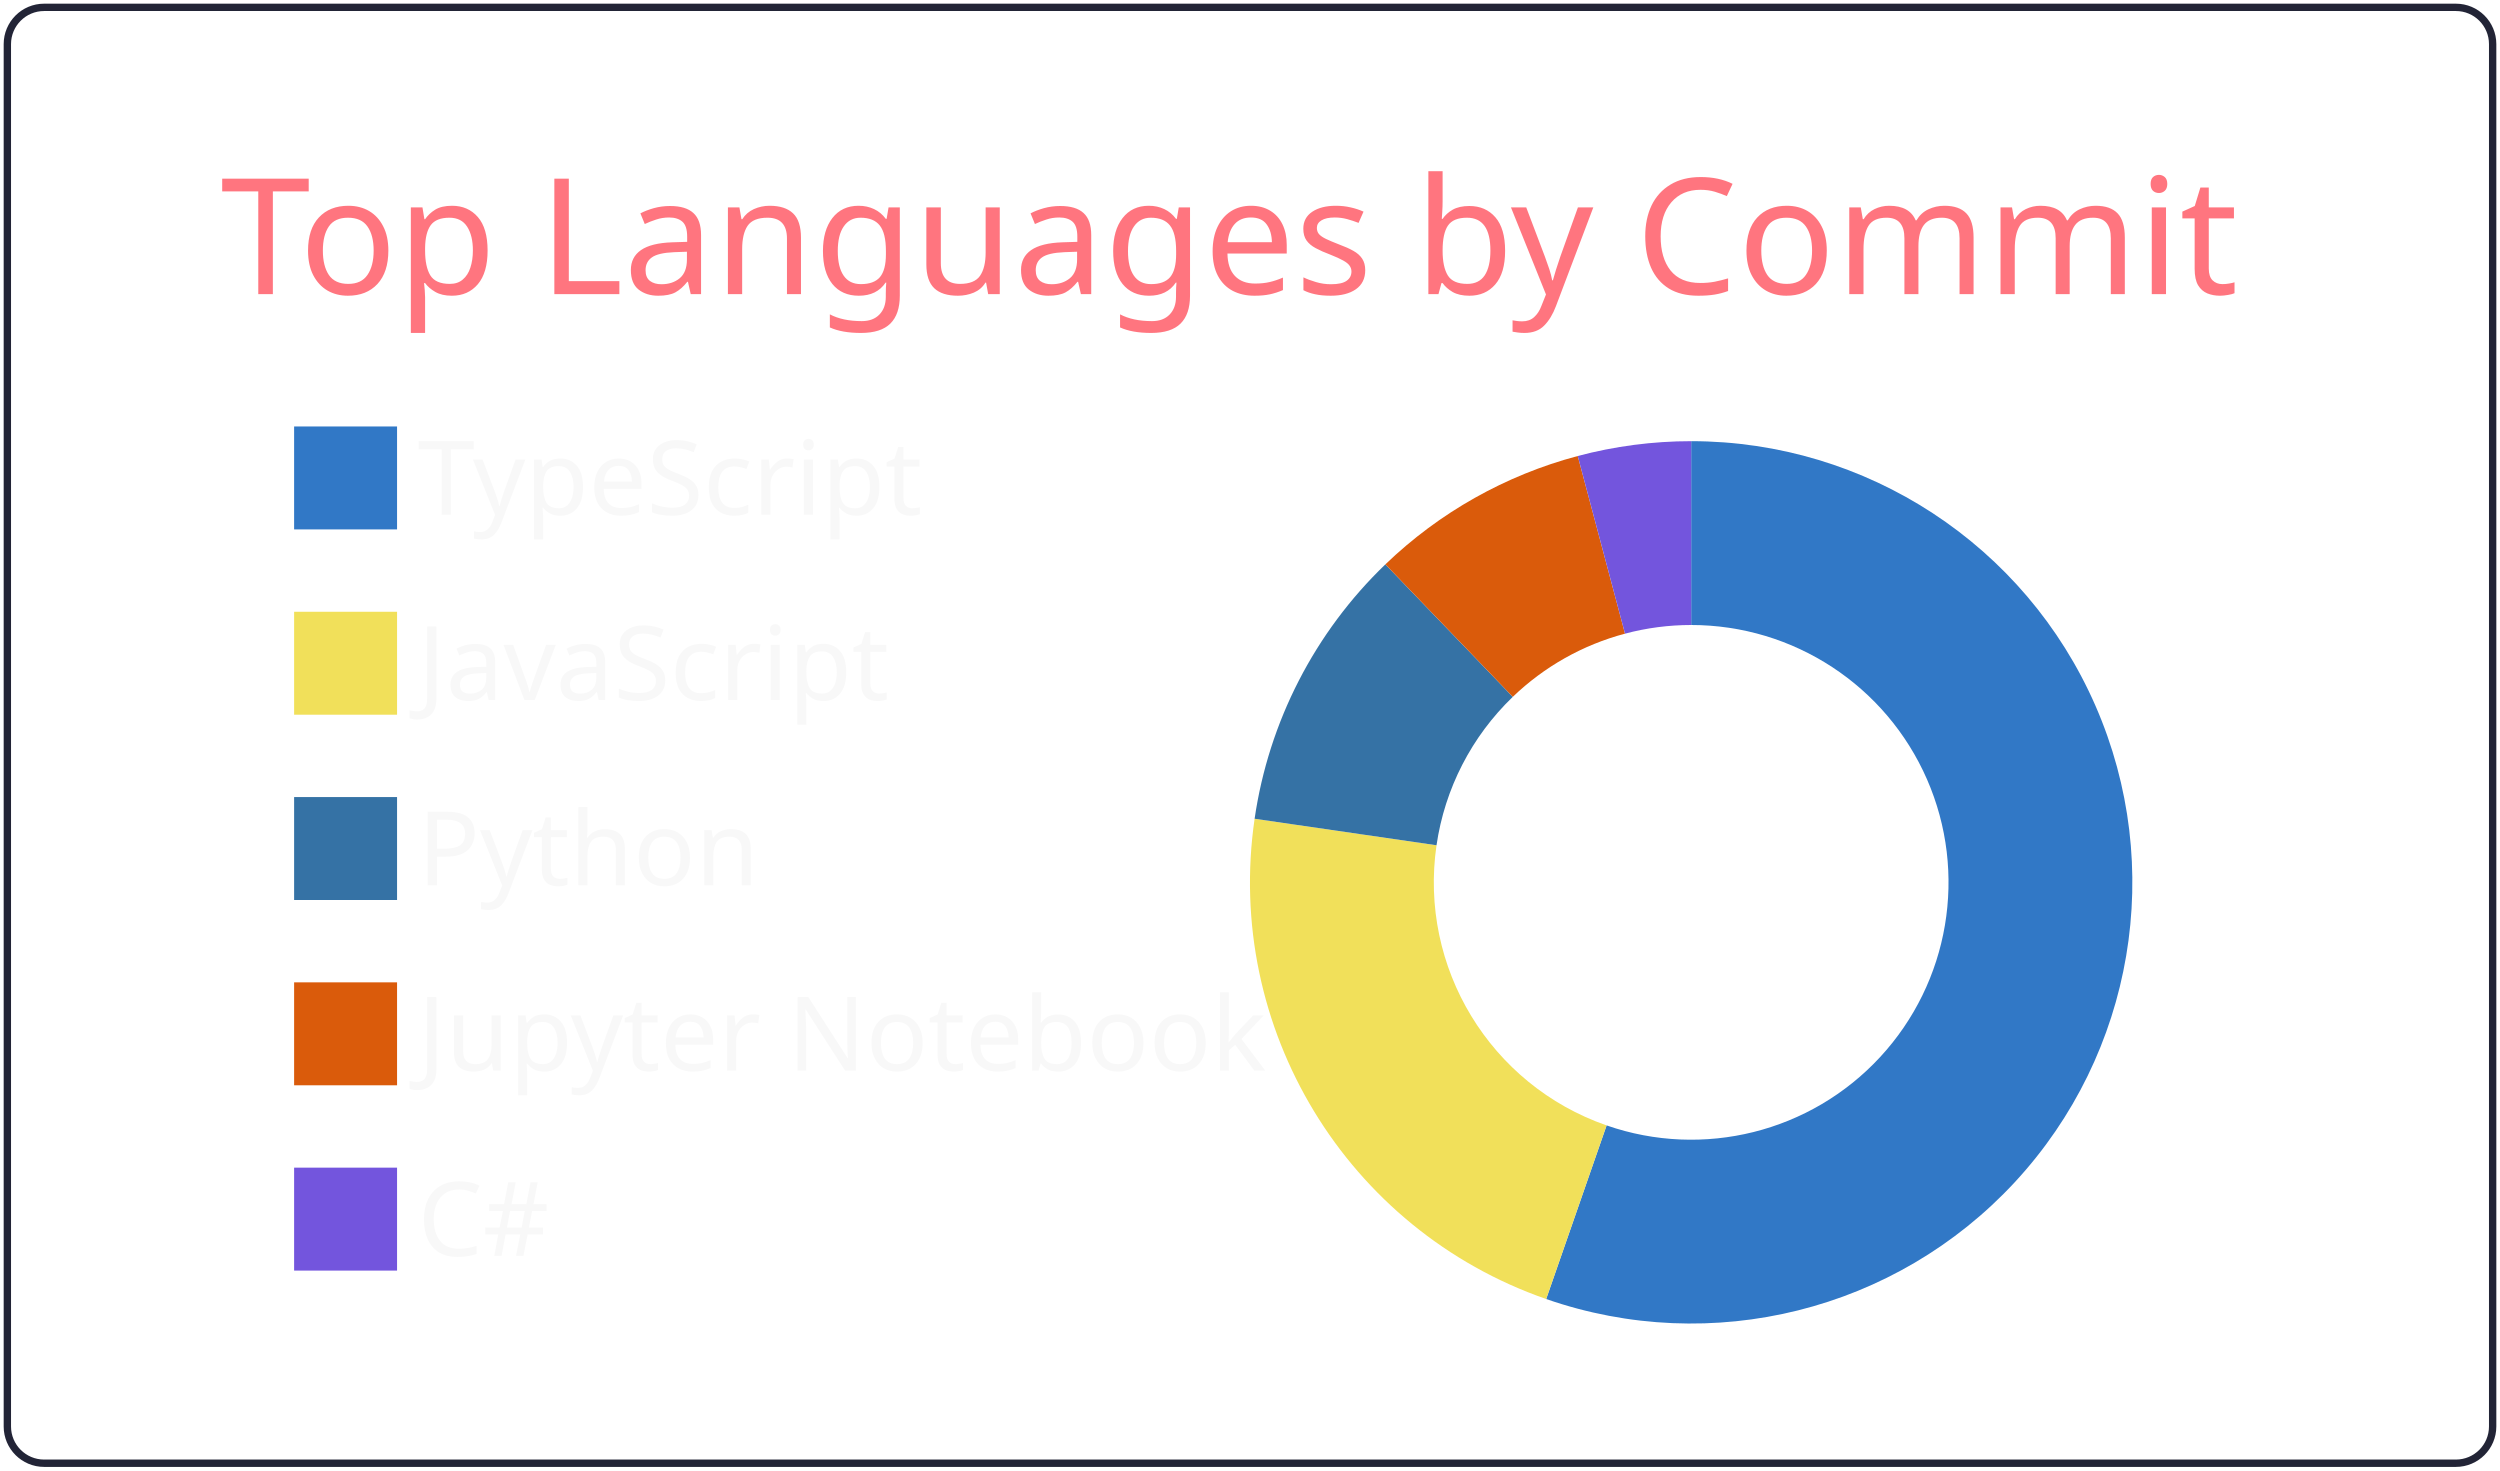
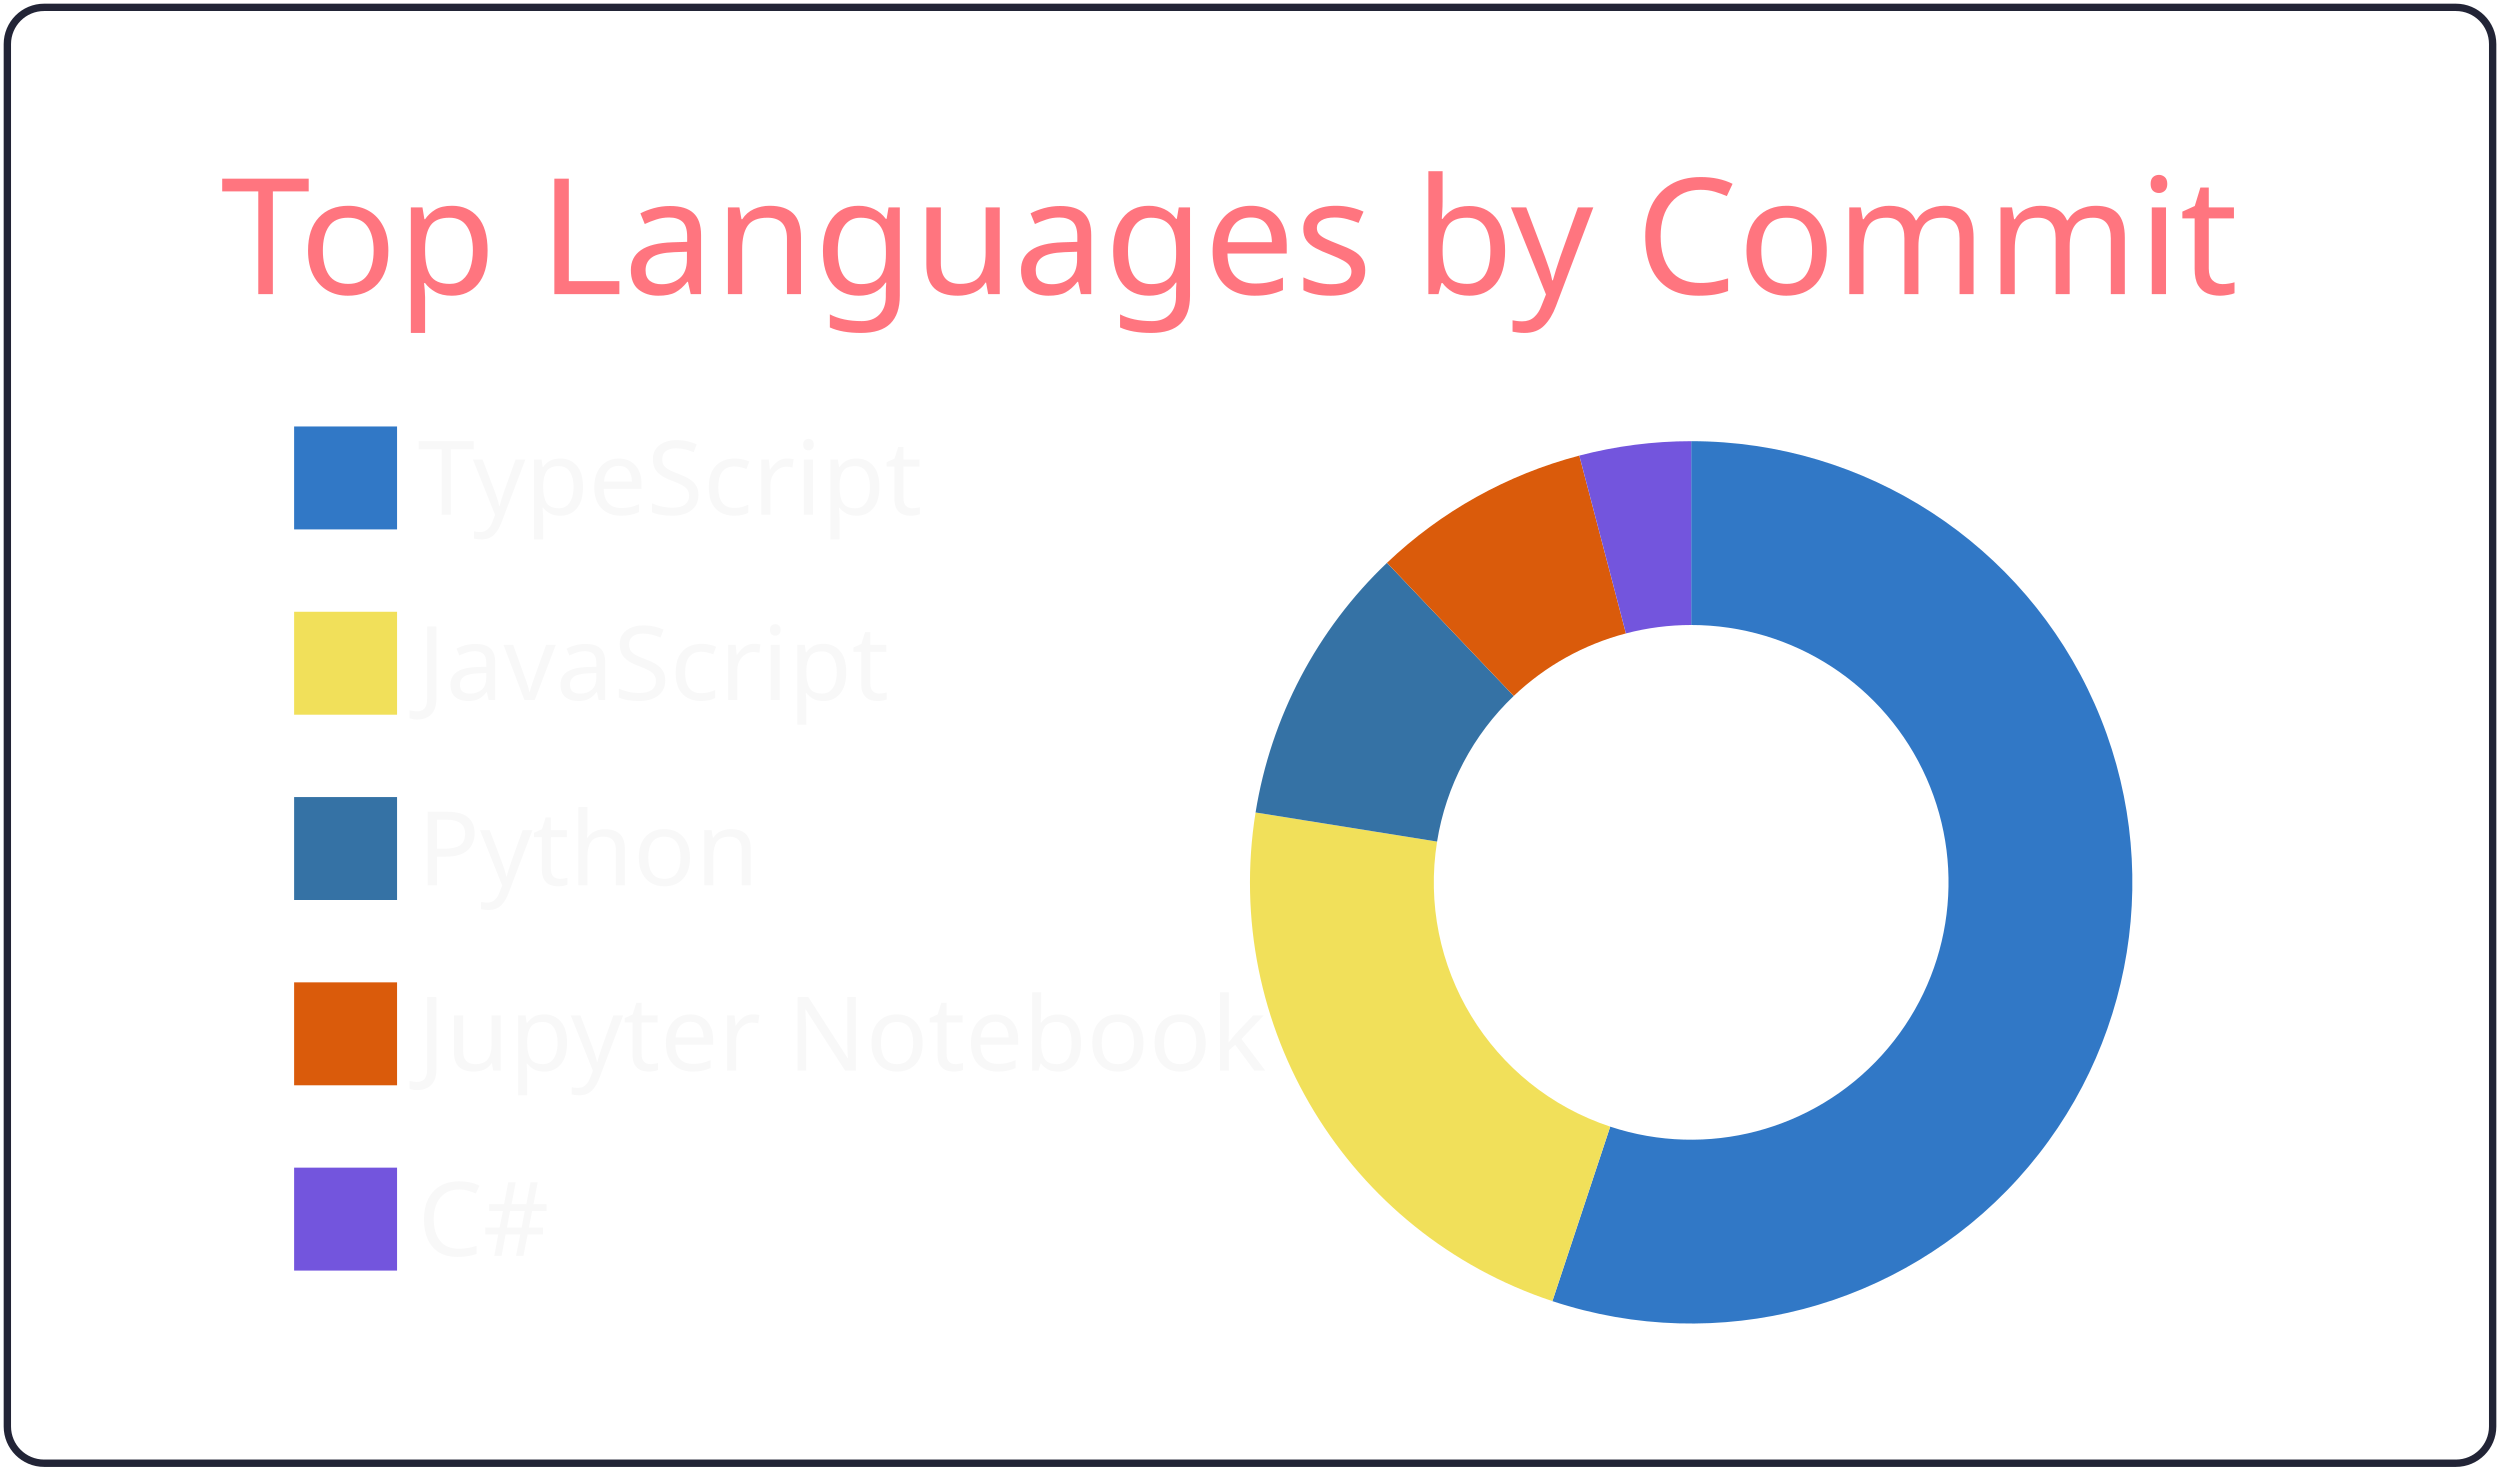
<svg xmlns="http://www.w3.org/2000/svg" width="340" height="200" viewBox="0 0 340 200">
  <style>* {
          font-family: 'Segoe UI', Ubuntu, "Helvetica Neue", Sans-Serif
        }</style>
  <g class="gpsc-root">
    <rect x="1" y="1" rx="5" ry="5" height="99%" width="99.412%" stroke="#222436" stroke-width="1" fill="#ffffff00" stroke-opacity="1" />
    <text x="30" y="40" class="gpsc-item" style="--gpsc-i: 0; font-size: 22px; fill: #ff757f;">Top Languages by Commit</text>
    <g transform="translate(0,40)">
      <g transform="translate(40,0)">
        <rect y="18" width="14" height="14" class="gpsc-item" style="--gpsc-i: 0; stroke-width: 1px;" fill="#3178c6" stroke="#ffffff00" />
        <rect y="43.2" width="14" height="14" class="gpsc-item" style="--gpsc-i: 1; stroke-width: 1px;" fill="#f1e05a" stroke="#ffffff00" />
        <rect y="68.4" width="14" height="14" class="gpsc-item" style="--gpsc-i: 2; stroke-width: 1px;" fill="#3572A5" stroke="#ffffff00" />
        <rect y="93.6" width="14" height="14" class="gpsc-item" style="--gpsc-i: 3; stroke-width: 1px;" fill="#DA5B0B" stroke="#ffffff00" />
        <rect y="118.8" width="14" height="14" class="gpsc-item" style="--gpsc-i: 4; stroke-width: 1px;" fill="#7355dd" stroke="#ffffff00" />
        <text x="16.8" y="30" class="gpsc-item" style="--gpsc-i: 0; fill: #f8f8f8; font-size: 14px;">TypeScript</text>
        <text x="16.8" y="55.2" class="gpsc-item" style="--gpsc-i: 1; fill: #f8f8f8; font-size: 14px;">JavaScript</text>
        <text x="16.8" y="80.4" class="gpsc-item" style="--gpsc-i: 2; fill: #f8f8f8; font-size: 14px;">Python</text>
        <text x="16.8" y="105.6" class="gpsc-item" style="--gpsc-i: 3; fill: #f8f8f8; font-size: 14px;">Jupyter Notebook</text>
        <text x="16.8" y="130.8" class="gpsc-item" style="--gpsc-i: 4; fill: #f8f8f8; font-size: 14px;">C#</text>
      </g>
      <g transform="translate( 230, 80 )">
        <g class="arc" style="--gpsc-i: 0;">
-           <path d="M3.67394039744206e-15,-60A60,60,0,1,1,-19.72,56.667L-11.503,33.056A35,35,0,1,0,2.1431318985078682e-15,-35Z" style="fill: #3178c6; stroke-width: 2px;" stroke="#ffffff00" />
+           <path d="M3.67394039744206e-15,-60A60,60,0,1,1,-18.874,56.954L-11.01,33.223A35,35,0,1,0,2.1431318985078682e-15,-35Z" style="fill: #3178c6; stroke-width: 2px;" stroke="#ffffff00" />
        </g>
        <g class="arc" style="--gpsc-i: 1;">
-           <path d="M-19.72,56.667A60,60,0,0,1,-59.373,-8.649L-34.634,-5.045A35,35,0,0,0,-11.503,33.056Z" style="fill: #f1e05a; stroke-width: 2px;" stroke="#ffffff00" />
+           <path d="M-18.874,56.954A60,60,0,0,1,-59.242,-9.505L-34.558,-5.544A35,35,0,0,0,-11.01,33.223Z" style="fill: #f1e05a; stroke-width: 2px;" stroke="#ffffff00" />
        </g>
        <g class="arc" style="--gpsc-i: 2;">
-           <path d="M-59.373,-8.649A60,60,0,0,1,-41.589,-43.247L-24.26,-25.228A35,35,0,0,0,-34.634,-5.045Z" style="fill: #3572A5; stroke-width: 2px;" stroke="#ffffff00" />
+           <path d="M-59.242,-9.505A60,60,0,0,1,-41.368,-43.459L-24.131,-25.351A35,35,0,0,0,-34.558,-5.544Z" style="fill: #3572A5; stroke-width: 2px;" stroke="#ffffff00" />
        </g>
        <g class="arc" style="--gpsc-i: 3;">
-           <path d="M-41.589,-43.247A60,60,0,0,1,-15.427,-57.983L-8.999,-33.823A35,35,0,0,0,-24.26,-25.228Z" style="fill: #DA5B0B; stroke-width: 2px;" stroke="#ffffff00" />
+           <path d="M-41.368,-43.459A60,60,0,0,1,-15.214,-58.039L-8.875,-33.856A35,35,0,0,0,-24.131,-25.351Z" style="fill: #DA5B0B; stroke-width: 2px;" stroke="#ffffff00" />
        </g>
        <g class="arc" style="--gpsc-i: 4;">
-           <path d="M-15.427,-57.983A60,60,0,0,1,-6.431252637433369e-14,-60L-3.7515640385027985e-14,-35A35,35,0,0,0,-8.999,-33.823Z" style="fill: #7355dd; stroke-width: 2px;" stroke="#ffffff00" />
+           <path d="M-15.214,-58.039A60,60,0,0,1,-6.431252637433369e-14,-60L-3.7515640385027985e-14,-35A35,35,0,0,0,-8.875,-33.856Z" style="fill: #7355dd; stroke-width: 2px;" stroke="#ffffff00" />
        </g>
      </g>
    </g>
  </g>
</svg>
